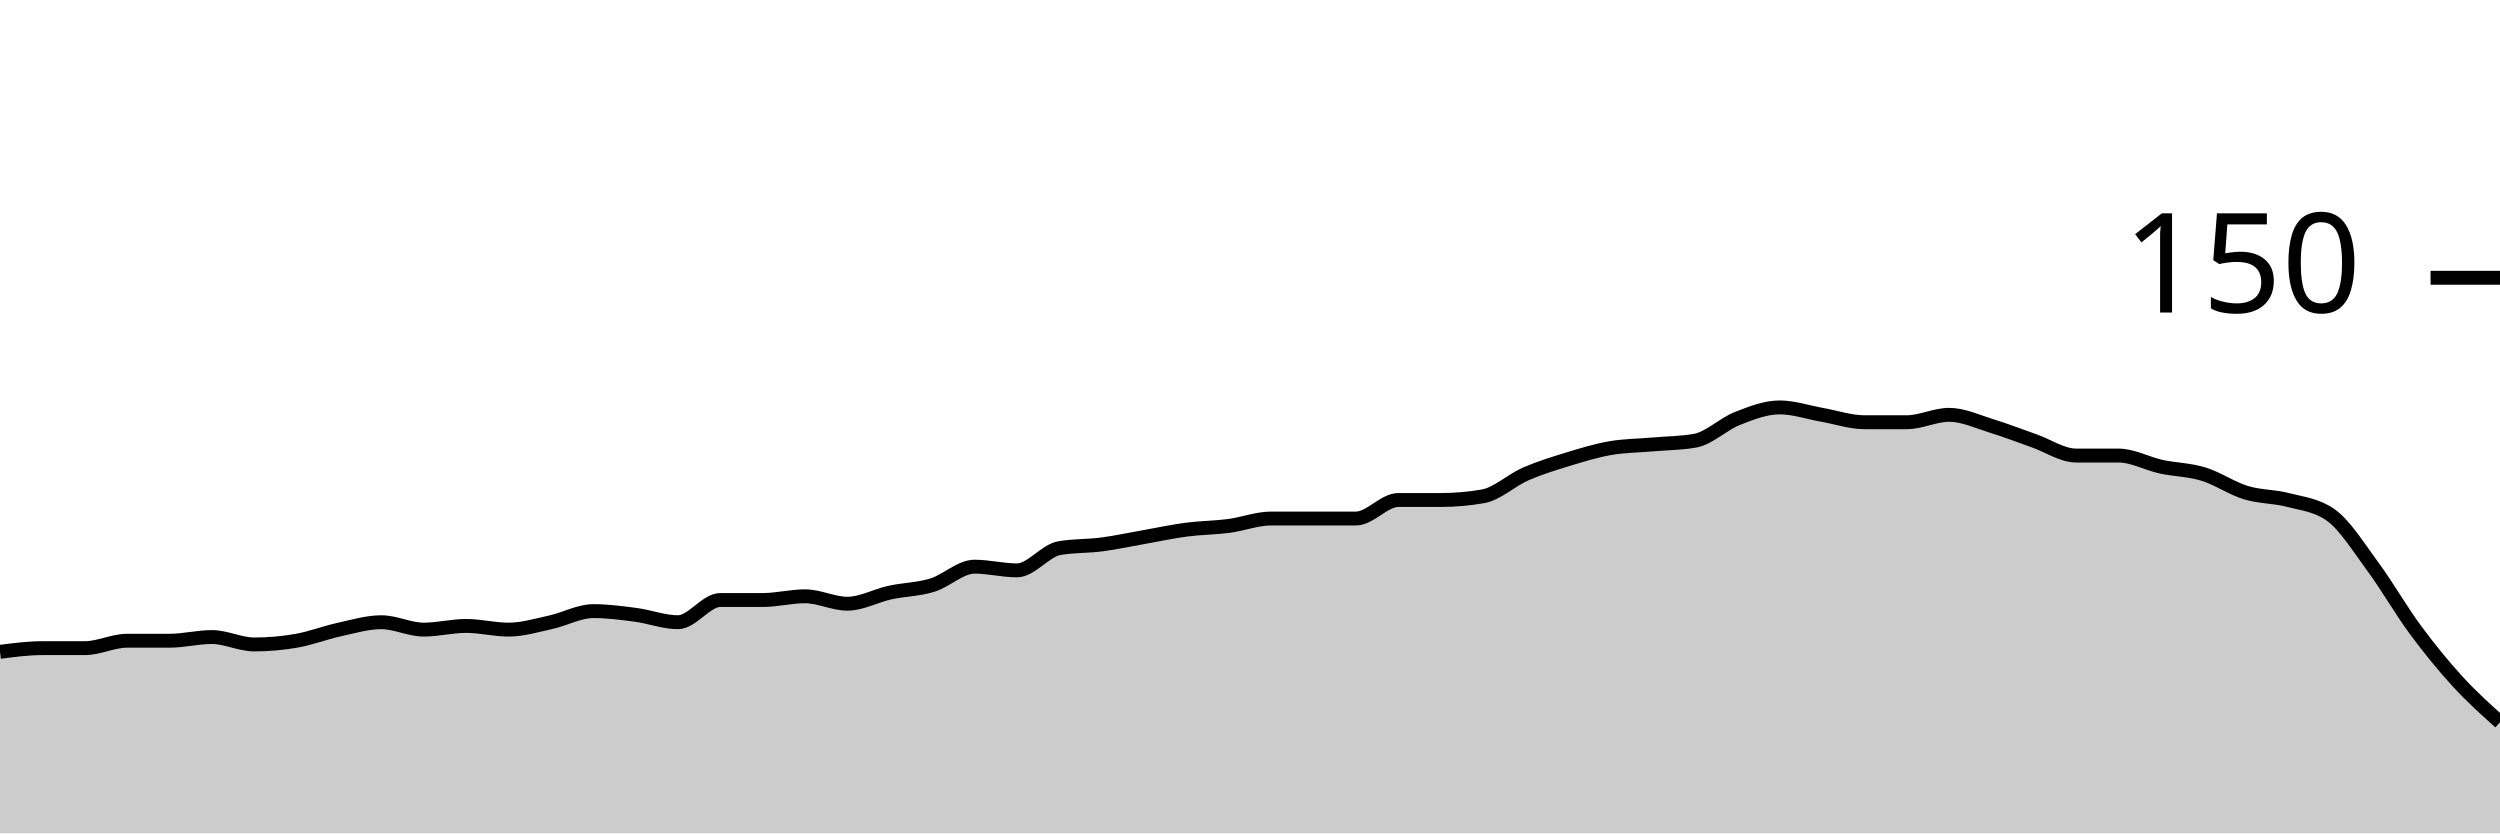
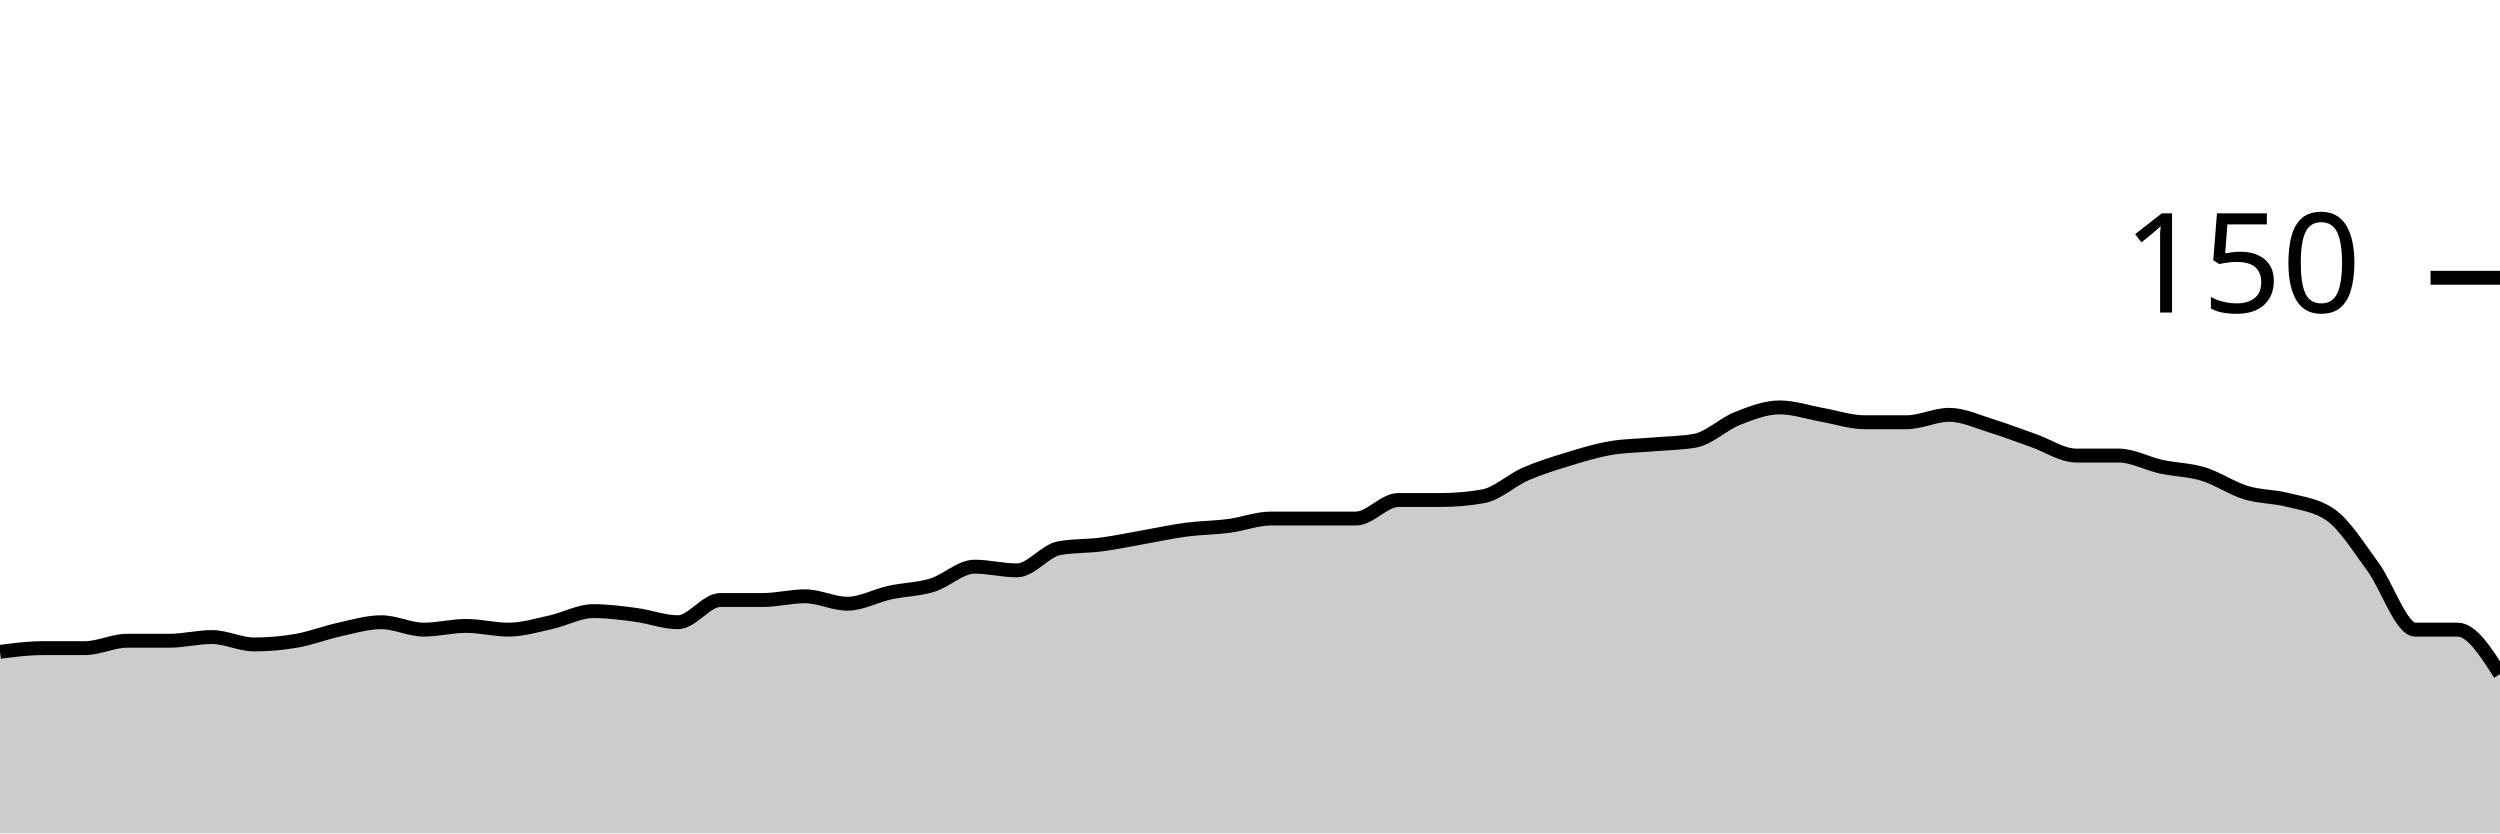
<svg xmlns="http://www.w3.org/2000/svg" viewBox="0 0 180 60">
  <g transform="translate(0,20)">
-     <path class="area" fill="rgba(0, 0, 0, 0.2)" d="M0,26.933C1.017,26.8,2.034,26.667,3.051,26.667C4.068,26.667,5.085,26.667,6.102,26.667C7.119,26.667,8.136,26.133,9.153,26.133C10.169,26.133,11.186,26.133,12.203,26.133C13.22,26.133,14.237,25.867,15.254,25.867C16.271,25.867,17.288,26.4,18.305,26.4C19.322,26.4,20.339,26.311,21.356,26.133C22.373,25.956,23.39,25.556,24.407,25.333C25.424,25.111,26.441,24.8,27.458,24.8C28.475,24.8,29.492,25.333,30.508,25.333C31.525,25.333,32.542,25.067,33.559,25.067C34.576,25.067,35.593,25.333,36.61,25.333C37.627,25.333,38.644,25.022,39.661,24.8C40.678,24.578,41.695,24,42.712,24C43.729,24,44.746,24.133,45.763,24.267C46.78,24.4,47.797,24.8,48.814,24.8C49.831,24.8,50.847,23.2,51.864,23.2C52.881,23.2,53.898,23.2,54.915,23.2C55.932,23.2,56.949,22.933,57.966,22.933C58.983,22.933,60,23.467,61.017,23.467C62.034,23.467,63.051,22.889,64.068,22.667C65.085,22.444,66.102,22.444,67.119,22.133C68.136,21.822,69.153,20.8,70.169,20.8C71.186,20.8,72.203,21.067,73.22,21.067C74.237,21.067,75.254,19.644,76.271,19.467C77.288,19.289,78.305,19.333,79.322,19.2C80.339,19.067,81.356,18.844,82.373,18.667C83.39,18.489,84.407,18.267,85.424,18.133C86.441,18,87.458,18,88.475,17.867C89.492,17.733,90.508,17.333,91.525,17.333C92.542,17.333,93.559,17.333,94.576,17.333C95.593,17.333,96.61,17.333,97.627,17.333C98.644,17.333,99.661,16,100.678,16C101.695,16,102.712,16,103.729,16C104.746,16,105.763,15.911,106.78,15.733C107.797,15.556,108.814,14.578,109.831,14.133C110.847,13.689,111.864,13.378,112.881,13.067C113.898,12.756,114.915,12.444,115.932,12.267C116.949,12.089,117.966,12.089,118.983,12C120,11.911,121.017,11.911,122.034,11.733C123.051,11.556,124.068,10.533,125.085,10.133C126.102,9.733,127.119,9.333,128.136,9.333C129.153,9.333,130.169,9.689,131.186,9.867C132.203,10.044,133.22,10.4,134.237,10.4C135.254,10.4,136.271,10.4,137.288,10.4C138.305,10.4,139.322,9.867,140.339,9.867C141.356,9.867,142.373,10.356,143.39,10.667C144.407,10.978,145.424,11.378,146.441,11.733C147.458,12.089,148.475,12.8,149.492,12.8C150.508,12.8,151.525,12.8,152.542,12.8C153.559,12.8,154.576,13.378,155.593,13.6C156.61,13.822,157.627,13.822,158.644,14.133C159.661,14.444,160.678,15.156,161.695,15.467C162.712,15.778,163.729,15.733,164.746,16C165.763,16.267,166.78,16.356,167.797,17.067C168.814,17.778,169.831,19.422,170.847,20.8C171.864,22.178,172.881,23.956,173.898,25.333C174.915,26.711,175.932,27.956,176.949,29.067C177.966,30.178,178.983,31.089,180,32L180,40C178.983,40,177.966,40,176.949,40C175.932,40,174.915,40,173.898,40C172.881,40,171.864,40,170.847,40C169.831,40,168.814,40,167.797,40C166.78,40,165.763,40,164.746,40C163.729,40,162.712,40,161.695,40C160.678,40,159.661,40,158.644,40C157.627,40,156.61,40,155.593,40C154.576,40,153.559,40,152.542,40C151.525,40,150.508,40,149.492,40C148.475,40,147.458,40,146.441,40C145.424,40,144.407,40,143.39,40C142.373,40,141.356,40,140.339,40C139.322,40,138.305,40,137.288,40C136.271,40,135.254,40,134.237,40C133.22,40,132.203,40,131.186,40C130.169,40,129.153,40,128.136,40C127.119,40,126.102,40,125.085,40C124.068,40,123.051,40,122.034,40C121.017,40,120,40,118.983,40C117.966,40,116.949,40,115.932,40C114.915,40,113.898,40,112.881,40C111.864,40,110.847,40,109.831,40C108.814,40,107.797,40,106.78,40C105.763,40,104.746,40,103.729,40C102.712,40,101.695,40,100.678,40C99.661,40,98.644,40,97.627,40C96.61,40,95.593,40,94.576,40C93.559,40,92.542,40,91.525,40C90.508,40,89.492,40,88.475,40C87.458,40,86.441,40,85.424,40C84.407,40,83.39,40,82.373,40C81.356,40,80.339,40,79.322,40C78.305,40,77.288,40,76.271,40C75.254,40,74.237,40,73.22,40C72.203,40,71.186,40,70.169,40C69.153,40,68.136,40,67.119,40C66.102,40,65.085,40,64.068,40C63.051,40,62.034,40,61.017,40C60,40,58.983,40,57.966,40C56.949,40,55.932,40,54.915,40C53.898,40,52.881,40,51.864,40C50.847,40,49.831,40,48.814,40C47.797,40,46.78,40,45.763,40C44.746,40,43.729,40,42.712,40C41.695,40,40.678,40,39.661,40C38.644,40,37.627,40,36.61,40C35.593,40,34.576,40,33.559,40C32.542,40,31.525,40,30.508,40C29.492,40,28.475,40,27.458,40C26.441,40,25.424,40,24.407,40C23.39,40,22.373,40,21.356,40C20.339,40,19.322,40,18.305,40C17.288,40,16.271,40,15.254,40C14.237,40,13.22,40,12.203,40C11.186,40,10.169,40,9.153,40C8.136,40,7.119,40,6.102,40C5.085,40,4.068,40,3.051,40C2.034,40,1.017,40,0,40Z" />
-     <path class="line" stroke="black" fill="none" d="M0,26.933C1.017,26.8,2.034,26.667,3.051,26.667C4.068,26.667,5.085,26.667,6.102,26.667C7.119,26.667,8.136,26.133,9.153,26.133C10.169,26.133,11.186,26.133,12.203,26.133C13.22,26.133,14.237,25.867,15.254,25.867C16.271,25.867,17.288,26.4,18.305,26.4C19.322,26.4,20.339,26.311,21.356,26.133C22.373,25.956,23.39,25.556,24.407,25.333C25.424,25.111,26.441,24.8,27.458,24.8C28.475,24.8,29.492,25.333,30.508,25.333C31.525,25.333,32.542,25.067,33.559,25.067C34.576,25.067,35.593,25.333,36.61,25.333C37.627,25.333,38.644,25.022,39.661,24.8C40.678,24.578,41.695,24,42.712,24C43.729,24,44.746,24.133,45.763,24.267C46.78,24.4,47.797,24.8,48.814,24.8C49.831,24.8,50.847,23.2,51.864,23.2C52.881,23.2,53.898,23.2,54.915,23.2C55.932,23.2,56.949,22.933,57.966,22.933C58.983,22.933,60,23.467,61.017,23.467C62.034,23.467,63.051,22.889,64.068,22.667C65.085,22.444,66.102,22.444,67.119,22.133C68.136,21.822,69.153,20.8,70.169,20.8C71.186,20.8,72.203,21.067,73.22,21.067C74.237,21.067,75.254,19.644,76.271,19.467C77.288,19.289,78.305,19.333,79.322,19.2C80.339,19.067,81.356,18.844,82.373,18.667C83.39,18.489,84.407,18.267,85.424,18.133C86.441,18,87.458,18,88.475,17.867C89.492,17.733,90.508,17.333,91.525,17.333C92.542,17.333,93.559,17.333,94.576,17.333C95.593,17.333,96.61,17.333,97.627,17.333C98.644,17.333,99.661,16,100.678,16C101.695,16,102.712,16,103.729,16C104.746,16,105.763,15.911,106.78,15.733C107.797,15.556,108.814,14.578,109.831,14.133C110.847,13.689,111.864,13.378,112.881,13.067C113.898,12.756,114.915,12.444,115.932,12.267C116.949,12.089,117.966,12.089,118.983,12C120,11.911,121.017,11.911,122.034,11.733C123.051,11.556,124.068,10.533,125.085,10.133C126.102,9.733,127.119,9.333,128.136,9.333C129.153,9.333,130.169,9.689,131.186,9.867C132.203,10.044,133.22,10.4,134.237,10.4C135.254,10.4,136.271,10.4,137.288,10.4C138.305,10.4,139.322,9.867,140.339,9.867C141.356,9.867,142.373,10.356,143.39,10.667C144.407,10.978,145.424,11.378,146.441,11.733C147.458,12.089,148.475,12.8,149.492,12.8C150.508,12.8,151.525,12.8,152.542,12.8C153.559,12.8,154.576,13.378,155.593,13.6C156.61,13.822,157.627,13.822,158.644,14.133C159.661,14.444,160.678,15.156,161.695,15.467C162.712,15.778,163.729,15.733,164.746,16C165.763,16.267,166.78,16.356,167.797,17.067C168.814,17.778,169.831,19.422,170.847,20.8C171.864,22.178,172.881,23.956,173.898,25.333C174.915,26.711,175.932,27.956,176.949,29.067C177.966,30.178,178.983,31.089,180,32" />
+     <path class="area" fill="rgba(0, 0, 0, 0.2)" d="M0,26.933C1.017,26.8,2.034,26.667,3.051,26.667C4.068,26.667,5.085,26.667,6.102,26.667C7.119,26.667,8.136,26.133,9.153,26.133C10.169,26.133,11.186,26.133,12.203,26.133C13.22,26.133,14.237,25.867,15.254,25.867C16.271,25.867,17.288,26.4,18.305,26.4C19.322,26.4,20.339,26.311,21.356,26.133C22.373,25.956,23.39,25.556,24.407,25.333C25.424,25.111,26.441,24.8,27.458,24.8C28.475,24.8,29.492,25.333,30.508,25.333C31.525,25.333,32.542,25.067,33.559,25.067C34.576,25.067,35.593,25.333,36.61,25.333C37.627,25.333,38.644,25.022,39.661,24.8C40.678,24.578,41.695,24,42.712,24C43.729,24,44.746,24.133,45.763,24.267C46.78,24.4,47.797,24.8,48.814,24.8C49.831,24.8,50.847,23.2,51.864,23.2C52.881,23.2,53.898,23.2,54.915,23.2C55.932,23.2,56.949,22.933,57.966,22.933C58.983,22.933,60,23.467,61.017,23.467C62.034,23.467,63.051,22.889,64.068,22.667C65.085,22.444,66.102,22.444,67.119,22.133C68.136,21.822,69.153,20.8,70.169,20.8C71.186,20.8,72.203,21.067,73.22,21.067C74.237,21.067,75.254,19.644,76.271,19.467C77.288,19.289,78.305,19.333,79.322,19.2C80.339,19.067,81.356,18.844,82.373,18.667C83.39,18.489,84.407,18.267,85.424,18.133C86.441,18,87.458,18,88.475,17.867C89.492,17.733,90.508,17.333,91.525,17.333C92.542,17.333,93.559,17.333,94.576,17.333C95.593,17.333,96.61,17.333,97.627,17.333C98.644,17.333,99.661,16,100.678,16C101.695,16,102.712,16,103.729,16C104.746,16,105.763,15.911,106.78,15.733C107.797,15.556,108.814,14.578,109.831,14.133C110.847,13.689,111.864,13.378,112.881,13.067C113.898,12.756,114.915,12.444,115.932,12.267C116.949,12.089,117.966,12.089,118.983,12C120,11.911,121.017,11.911,122.034,11.733C123.051,11.556,124.068,10.533,125.085,10.133C126.102,9.733,127.119,9.333,128.136,9.333C129.153,9.333,130.169,9.689,131.186,9.867C132.203,10.044,133.22,10.4,134.237,10.4C135.254,10.4,136.271,10.4,137.288,10.4C138.305,10.4,139.322,9.867,140.339,9.867C141.356,9.867,142.373,10.356,143.39,10.667C144.407,10.978,145.424,11.378,146.441,11.733C147.458,12.089,148.475,12.8,149.492,12.8C150.508,12.8,151.525,12.8,152.542,12.8C153.559,12.8,154.576,13.378,155.593,13.6C156.61,13.822,157.627,13.822,158.644,14.133C159.661,14.444,160.678,15.156,161.695,15.467C162.712,15.778,163.729,15.733,164.746,16C165.763,16.267,166.78,16.356,167.797,17.067C168.814,17.778,169.831,19.422,170.847,20.8C171.864,22.178,172.881,25.333,173.898,25.333C174.915,25.333,175.932,25.333,176.949,25.333C177.966,25.333,178.983,26.933,180,28.533L180,40C178.983,40,177.966,40,176.949,40C175.932,40,174.915,40,173.898,40C172.881,40,171.864,40,170.847,40C169.831,40,168.814,40,167.797,40C166.78,40,165.763,40,164.746,40C163.729,40,162.712,40,161.695,40C160.678,40,159.661,40,158.644,40C157.627,40,156.61,40,155.593,40C154.576,40,153.559,40,152.542,40C151.525,40,150.508,40,149.492,40C148.475,40,147.458,40,146.441,40C145.424,40,144.407,40,143.39,40C142.373,40,141.356,40,140.339,40C139.322,40,138.305,40,137.288,40C136.271,40,135.254,40,134.237,40C133.22,40,132.203,40,131.186,40C130.169,40,129.153,40,128.136,40C127.119,40,126.102,40,125.085,40C124.068,40,123.051,40,122.034,40C121.017,40,120,40,118.983,40C117.966,40,116.949,40,115.932,40C114.915,40,113.898,40,112.881,40C111.864,40,110.847,40,109.831,40C108.814,40,107.797,40,106.78,40C105.763,40,104.746,40,103.729,40C102.712,40,101.695,40,100.678,40C99.661,40,98.644,40,97.627,40C96.61,40,95.593,40,94.576,40C93.559,40,92.542,40,91.525,40C90.508,40,89.492,40,88.475,40C87.458,40,86.441,40,85.424,40C84.407,40,83.39,40,82.373,40C81.356,40,80.339,40,79.322,40C78.305,40,77.288,40,76.271,40C75.254,40,74.237,40,73.22,40C72.203,40,71.186,40,70.169,40C69.153,40,68.136,40,67.119,40C66.102,40,65.085,40,64.068,40C63.051,40,62.034,40,61.017,40C60,40,58.983,40,57.966,40C56.949,40,55.932,40,54.915,40C53.898,40,52.881,40,51.864,40C50.847,40,49.831,40,48.814,40C47.797,40,46.78,40,45.763,40C44.746,40,43.729,40,42.712,40C41.695,40,40.678,40,39.661,40C38.644,40,37.627,40,36.61,40C35.593,40,34.576,40,33.559,40C32.542,40,31.525,40,30.508,40C29.492,40,28.475,40,27.458,40C26.441,40,25.424,40,24.407,40C23.39,40,22.373,40,21.356,40C20.339,40,19.322,40,18.305,40C17.288,40,16.271,40,15.254,40C14.237,40,13.22,40,12.203,40C11.186,40,10.169,40,9.153,40C8.136,40,7.119,40,6.102,40C5.085,40,4.068,40,3.051,40C2.034,40,1.017,40,0,40Z" />
+     <path class="line" stroke="black" fill="none" d="M0,26.933C1.017,26.8,2.034,26.667,3.051,26.667C4.068,26.667,5.085,26.667,6.102,26.667C7.119,26.667,8.136,26.133,9.153,26.133C10.169,26.133,11.186,26.133,12.203,26.133C13.22,26.133,14.237,25.867,15.254,25.867C16.271,25.867,17.288,26.4,18.305,26.4C19.322,26.4,20.339,26.311,21.356,26.133C22.373,25.956,23.39,25.556,24.407,25.333C25.424,25.111,26.441,24.8,27.458,24.8C28.475,24.8,29.492,25.333,30.508,25.333C31.525,25.333,32.542,25.067,33.559,25.067C34.576,25.067,35.593,25.333,36.61,25.333C37.627,25.333,38.644,25.022,39.661,24.8C40.678,24.578,41.695,24,42.712,24C43.729,24,44.746,24.133,45.763,24.267C46.78,24.4,47.797,24.8,48.814,24.8C49.831,24.8,50.847,23.2,51.864,23.2C52.881,23.2,53.898,23.2,54.915,23.2C55.932,23.2,56.949,22.933,57.966,22.933C58.983,22.933,60,23.467,61.017,23.467C62.034,23.467,63.051,22.889,64.068,22.667C65.085,22.444,66.102,22.444,67.119,22.133C68.136,21.822,69.153,20.8,70.169,20.8C71.186,20.8,72.203,21.067,73.22,21.067C74.237,21.067,75.254,19.644,76.271,19.467C77.288,19.289,78.305,19.333,79.322,19.2C80.339,19.067,81.356,18.844,82.373,18.667C83.39,18.489,84.407,18.267,85.424,18.133C86.441,18,87.458,18,88.475,17.867C89.492,17.733,90.508,17.333,91.525,17.333C92.542,17.333,93.559,17.333,94.576,17.333C95.593,17.333,96.61,17.333,97.627,17.333C98.644,17.333,99.661,16,100.678,16C101.695,16,102.712,16,103.729,16C104.746,16,105.763,15.911,106.78,15.733C107.797,15.556,108.814,14.578,109.831,14.133C110.847,13.689,111.864,13.378,112.881,13.067C113.898,12.756,114.915,12.444,115.932,12.267C116.949,12.089,117.966,12.089,118.983,12C120,11.911,121.017,11.911,122.034,11.733C123.051,11.556,124.068,10.533,125.085,10.133C126.102,9.733,127.119,9.333,128.136,9.333C129.153,9.333,130.169,9.689,131.186,9.867C132.203,10.044,133.22,10.4,134.237,10.4C135.254,10.4,136.271,10.4,137.288,10.4C138.305,10.4,139.322,9.867,140.339,9.867C141.356,9.867,142.373,10.356,143.39,10.667C144.407,10.978,145.424,11.378,146.441,11.733C147.458,12.089,148.475,12.8,149.492,12.8C150.508,12.8,151.525,12.8,152.542,12.8C153.559,12.8,154.576,13.378,155.593,13.6C156.61,13.822,157.627,13.822,158.644,14.133C159.661,14.444,160.678,15.156,161.695,15.467C162.712,15.778,163.729,15.733,164.746,16C165.763,16.267,166.78,16.356,167.797,17.067C168.814,17.778,169.831,19.422,170.847,20.8C171.864,22.178,172.881,25.333,173.898,25.333C174.915,25.333,175.932,25.333,176.949,25.333C177.966,25.333,178.983,26.933,180,28.533" />
    <path class="axis-ceiling" stroke-width="1" stroke="black" fill="none" d="M175,0L180,0" />
    <text class="axis-ceiling-label" font-family="sans-serif" text-anchor="end" font-size="10px" x="170" y="2.5">150</text>
  </g>
</svg>
